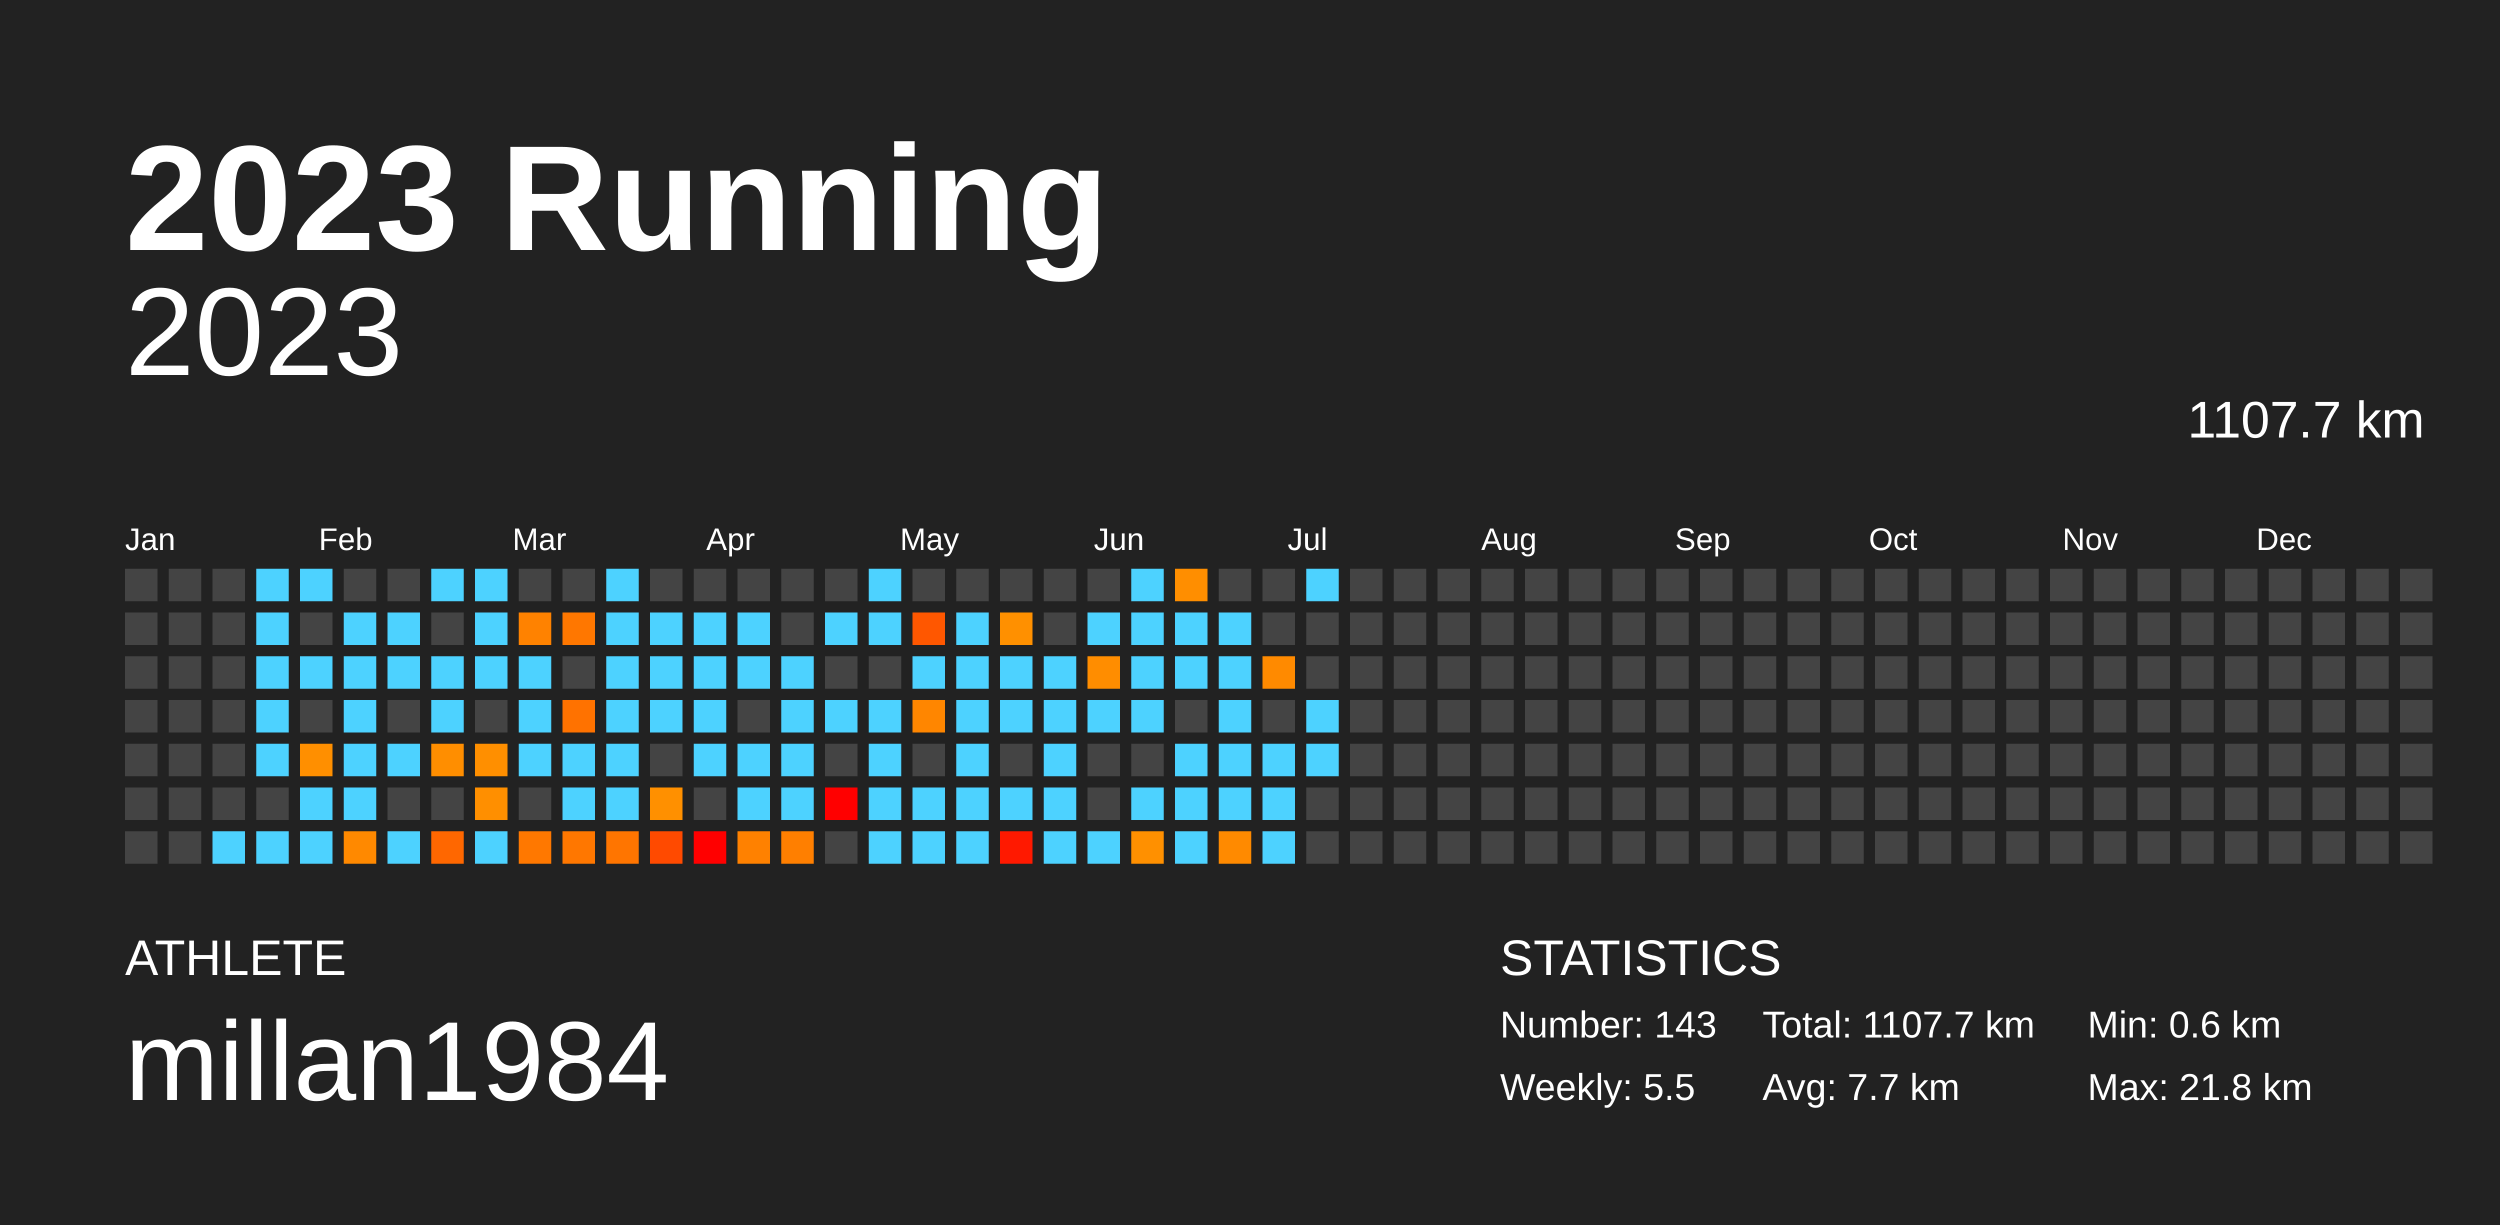
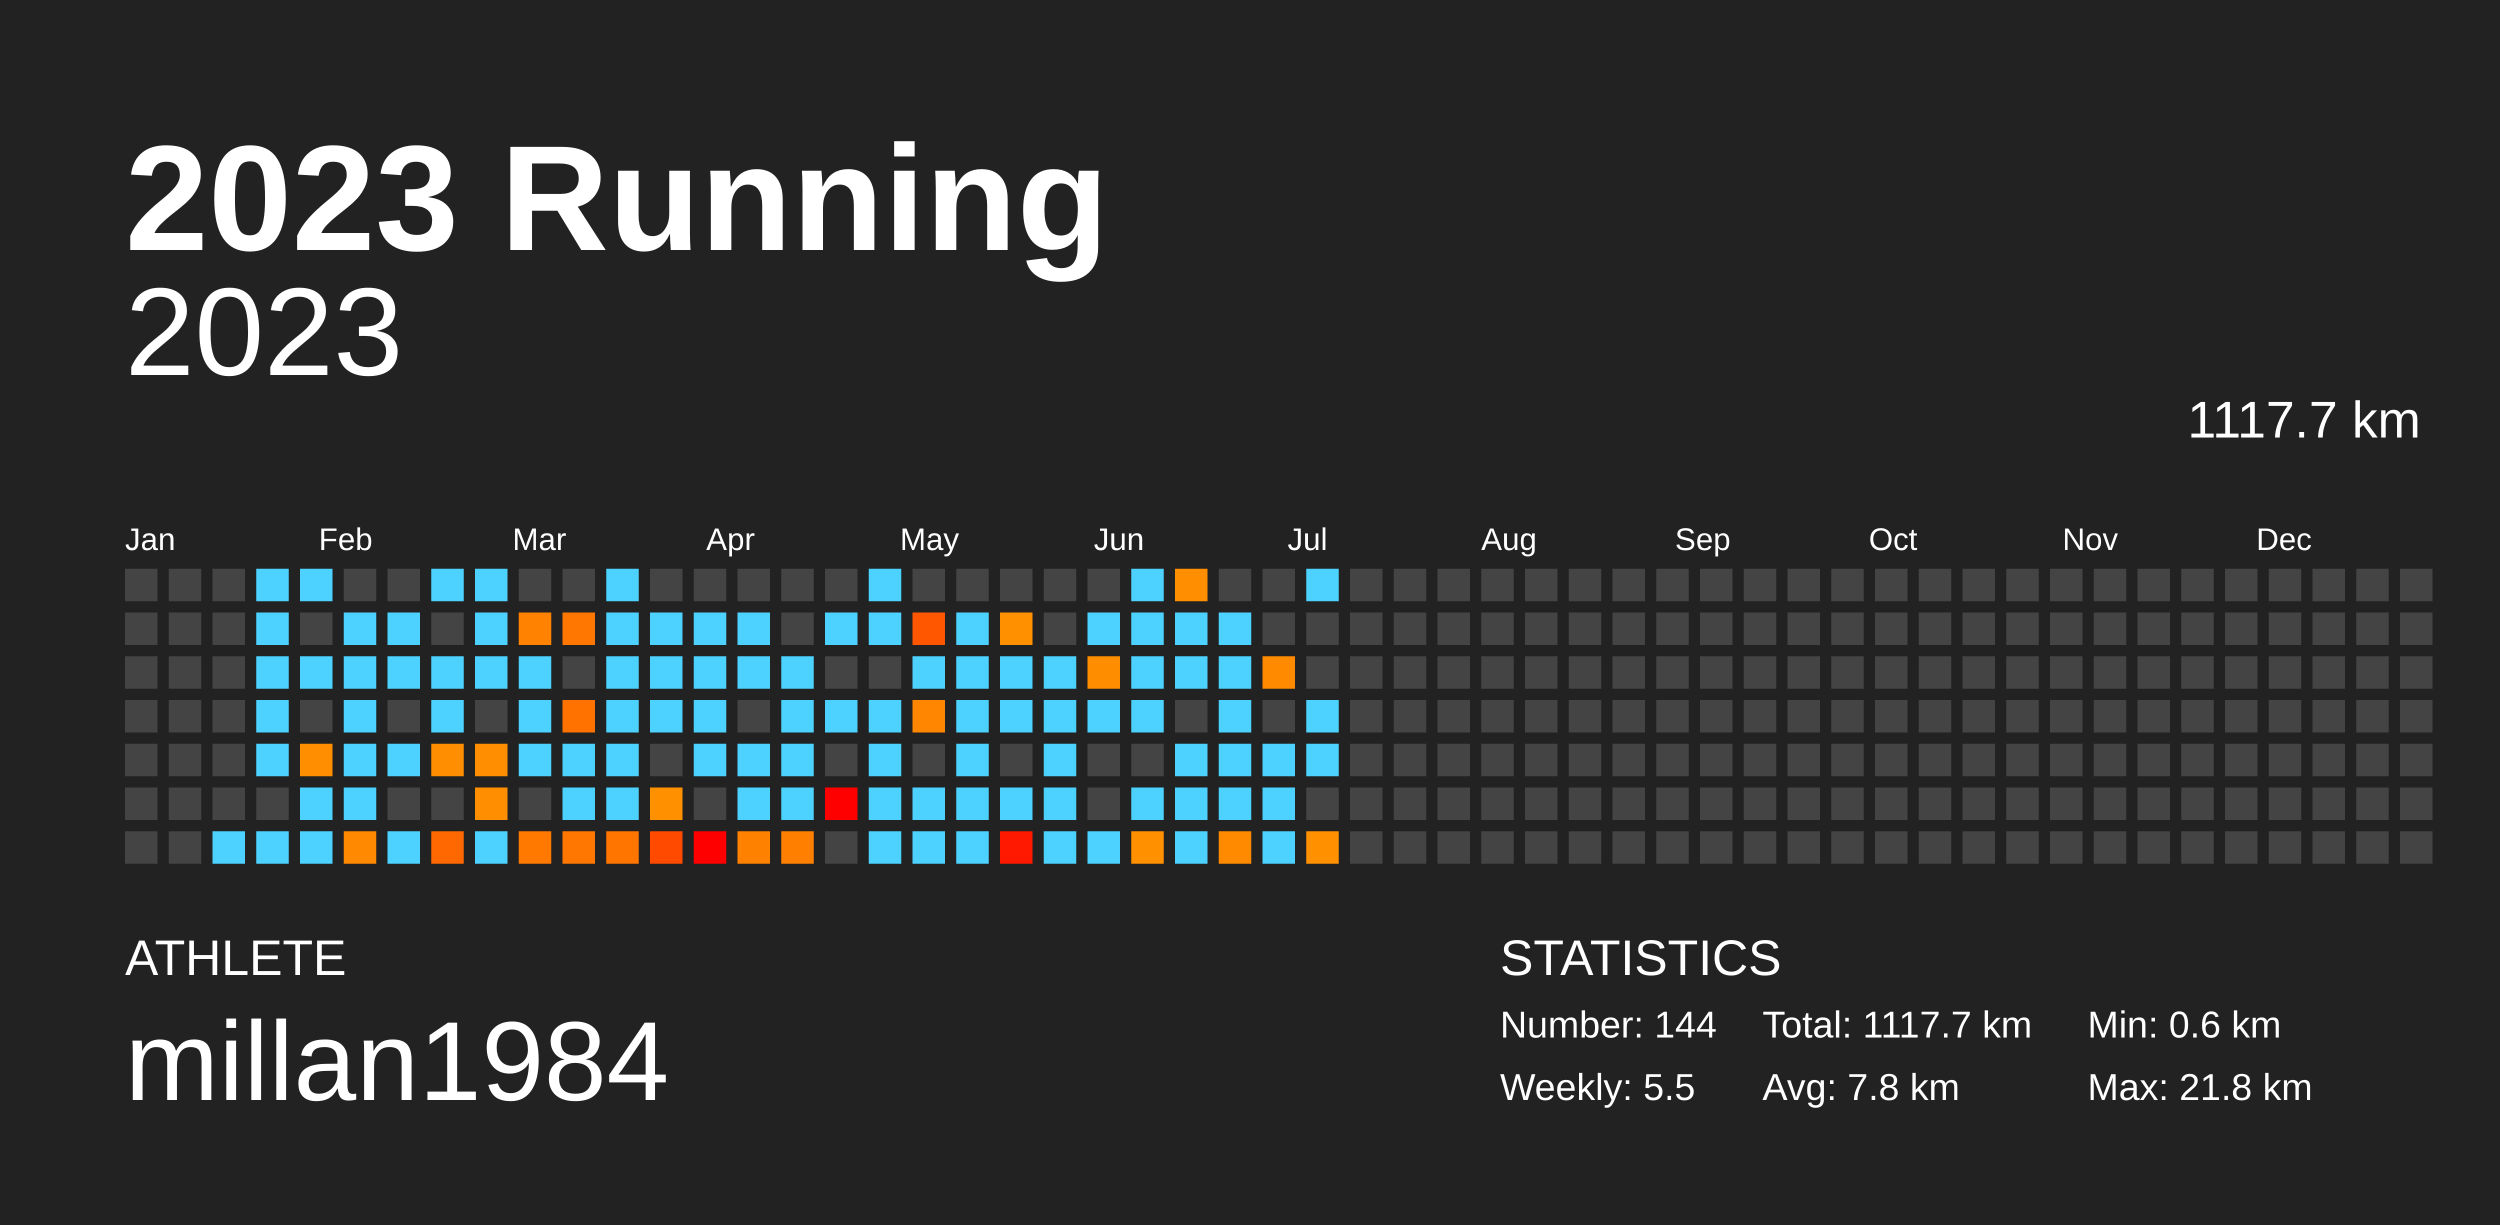
<svg xmlns="http://www.w3.org/2000/svg" baseProfile="full" height="98mm" version="1.1" viewBox="0,0,200,98" width="200mm">
  <defs />
  <rect fill="#222222" height="98" width="200" x="0" y="0" />
  <text fill="#FFFFFF" style="font-size:12px; font-family:Arial; font-weight:bold;" x="10" y="20">2023 Running</text>
  <text fill="#FFFFFF" style="font-size:4px; font-family:Arial" x="10" y="78">ATHLETE</text>
  <text fill="#FFFFFF" style="font-size:9px; font-family:Arial" x="10" y="88">millan1984</text>
  <text fill="#FFFFFF" style="font-size:4px; font-family:Arial" x="120" y="78">STATISTICS</text>
-   <text fill="#FFFFFF" style="font-size:3px; font-family:Arial" x="120" y="83">Number: 143</text>
+   <text fill="#FFFFFF" style="font-size:3px; font-family:Arial" x="120" y="83">Number: 144</text>
  <text fill="#FFFFFF" style="font-size:3px; font-family:Arial" x="120" y="88">Weekly: 5.5</text>
-   <text fill="#FFFFFF" style="font-size:3px; font-family:Arial" x="141" y="83">Total: 1107.7 km</text>
-   <text fill="#FFFFFF" style="font-size:3px; font-family:Arial" x="141" y="88">Avg: 7.7 km</text>
+   <text fill="#FFFFFF" style="font-size:3px; font-family:Arial" x="141" y="83">Total: 1117.7 km</text>
+   <text fill="#FFFFFF" style="font-size:3px; font-family:Arial" x="141" y="88">Avg: 7.8 km</text>
  <text fill="#FFFFFF" style="font-size:3px; font-family:Arial" x="167" y="83">Min: 0.6 km</text>
  <text fill="#FFFFFF" style="font-size:3px; font-family:Arial" x="167" y="88">Max: 21.8 km</text>
  <text alignment-baseline="hanging" fill="#FFFFFF" style="font-size:10.0px; font-family:Arial;" x="10" y="30">2023</text>
-   <text alignment-baseline="hanging" fill="#FFFFFF" style="font-size:4.125px; font-family:Arial;" x="175" y="35">1107.7 km</text>
+   <text alignment-baseline="hanging" fill="#FFFFFF" style="font-size:4.125px; font-family:Arial;" x="175" y="35">1117.7 km</text>
  <text fill="#FFFFFF" style="font-size:2.5px; font-family:Arial" x="10.0" y="44">Jan</text>
  <text fill="#FFFFFF" style="font-size:2.5px; font-family:Arial" x="25.5" y="44">Feb</text>
  <text fill="#FFFFFF" style="font-size:2.5px; font-family:Arial" x="41.0" y="44">Mar</text>
  <text fill="#FFFFFF" style="font-size:2.5px; font-family:Arial" x="56.5" y="44">Apr</text>
  <text fill="#FFFFFF" style="font-size:2.5px; font-family:Arial" x="72.0" y="44">May</text>
  <text fill="#FFFFFF" style="font-size:2.5px; font-family:Arial" x="87.5" y="44">Jun</text>
  <text fill="#FFFFFF" style="font-size:2.5px; font-family:Arial" x="103.0" y="44">Jul</text>
  <text fill="#FFFFFF" style="font-size:2.5px; font-family:Arial" x="118.5" y="44">Aug</text>
  <text fill="#FFFFFF" style="font-size:2.5px; font-family:Arial" x="134.0" y="44">Sep</text>
  <text fill="#FFFFFF" style="font-size:2.5px; font-family:Arial" x="149.5" y="44">Oct</text>
  <text fill="#FFFFFF" style="font-size:2.5px; font-family:Arial" x="165.0" y="44">Nov</text>
  <text fill="#FFFFFF" style="font-size:2.5px; font-family:Arial" x="180.5" y="44">Dec</text>
  <rect fill="#444444" height="2.6" width="2.6" x="10.0" y="45.5" />
  <rect fill="#444444" height="2.6" width="2.6" x="10.0" y="49.0" />
  <rect fill="#444444" height="2.6" width="2.6" x="10.0" y="52.5" />
  <rect fill="#444444" height="2.6" width="2.6" x="10.0" y="56.0" />
  <rect fill="#444444" height="2.6" width="2.6" x="10.0" y="59.5" />
  <rect fill="#444444" height="2.6" width="2.6" x="10.0" y="63.0" />
  <rect fill="#444444" height="2.6" width="2.6" x="10.0" y="66.5" />
  <rect fill="#444444" height="2.6" width="2.6" x="13.5" y="45.5" />
  <rect fill="#444444" height="2.6" width="2.6" x="13.5" y="49.0" />
  <rect fill="#444444" height="2.6" width="2.6" x="13.5" y="52.5" />
  <rect fill="#444444" height="2.6" width="2.6" x="13.5" y="56.0" />
  <rect fill="#444444" height="2.6" width="2.6" x="13.5" y="59.5" />
  <rect fill="#444444" height="2.6" width="2.6" x="13.5" y="63.0" />
  <rect fill="#444444" height="2.6" width="2.6" x="13.5" y="66.5" />
  <rect fill="#444444" height="2.6" width="2.6" x="17.0" y="45.5" />
  <rect fill="#444444" height="2.6" width="2.6" x="17.0" y="49.0" />
  <rect fill="#444444" height="2.6" width="2.6" x="17.0" y="52.5" />
  <rect fill="#444444" height="2.6" width="2.6" x="17.0" y="56.0" />
  <rect fill="#444444" height="2.6" width="2.6" x="17.0" y="59.5" />
  <rect fill="#444444" height="2.6" width="2.6" x="17.0" y="63.0" />
  <rect fill="#4dd2ff" height="2.6" width="2.6" x="17.0" y="66.5" />
  <rect fill="#4dd2ff" height="2.6" width="2.6" x="20.5" y="45.5" />
  <rect fill="#4dd2ff" height="2.6" width="2.6" x="20.5" y="49.0" />
  <rect fill="#4dd2ff" height="2.6" width="2.6" x="20.5" y="52.5" />
  <rect fill="#4dd2ff" height="2.6" width="2.6" x="20.5" y="56.0" />
  <rect fill="#4dd2ff" height="2.6" width="2.6" x="20.5" y="59.5" />
  <rect fill="#444444" height="2.6" width="2.6" x="20.5" y="63.0" />
  <rect fill="#4dd2ff" height="2.6" width="2.6" x="20.5" y="66.5" />
  <rect fill="#4dd2ff" height="2.6" width="2.6" x="24.0" y="45.5" />
  <rect fill="#444444" height="2.6" width="2.6" x="24.0" y="49.0" />
  <rect fill="#4dd2ff" height="2.6" width="2.6" x="24.0" y="52.5" />
  <rect fill="#444444" height="2.6" width="2.6" x="24.0" y="56.0" />
  <rect fill="#ff8f00" height="2.6" width="2.6" x="24.0" y="59.5" />
  <rect fill="#4dd2ff" height="2.6" width="2.6" x="24.0" y="63.0" />
  <rect fill="#4dd2ff" height="2.6" width="2.6" x="24.0" y="66.5" />
  <rect fill="#444444" height="2.6" width="2.6" x="27.5" y="45.5" />
  <rect fill="#4dd2ff" height="2.6" width="2.6" x="27.5" y="49.0" />
  <rect fill="#4dd2ff" height="2.6" width="2.6" x="27.5" y="52.5" />
  <rect fill="#4dd2ff" height="2.6" width="2.6" x="27.5" y="56.0" />
  <rect fill="#4dd2ff" height="2.6" width="2.6" x="27.5" y="59.5" />
  <rect fill="#4dd2ff" height="2.6" width="2.6" x="27.5" y="63.0" />
  <rect fill="#ff8900" height="2.6" width="2.6" x="27.5" y="66.5" />
  <rect fill="#444444" height="2.6" width="2.6" x="31.0" y="45.5" />
  <rect fill="#4dd2ff" height="2.6" width="2.6" x="31.0" y="49.0" />
  <rect fill="#4dd2ff" height="2.6" width="2.6" x="31.0" y="52.5" />
  <rect fill="#444444" height="2.6" width="2.6" x="31.0" y="56.0" />
  <rect fill="#4dd2ff" height="2.6" width="2.6" x="31.0" y="59.5" />
  <rect fill="#444444" height="2.6" width="2.6" x="31.0" y="63.0" />
  <rect fill="#4dd2ff" height="2.6" width="2.6" x="31.0" y="66.5" />
  <rect fill="#4dd2ff" height="2.6" width="2.6" x="34.5" y="45.5" />
  <rect fill="#444444" height="2.6" width="2.6" x="34.5" y="49.0" />
  <rect fill="#4dd2ff" height="2.6" width="2.6" x="34.5" y="52.5" />
  <rect fill="#4dd2ff" height="2.6" width="2.6" x="34.5" y="56.0" />
  <rect fill="#ff8e00" height="2.6" width="2.6" x="34.5" y="59.5" />
  <rect fill="#444444" height="2.6" width="2.6" x="34.5" y="63.0" />
  <rect fill="#ff6700" height="2.6" width="2.6" x="34.5" y="66.5" />
  <rect fill="#4dd2ff" height="2.6" width="2.6" x="38.0" y="45.5" />
  <rect fill="#4dd2ff" height="2.6" width="2.6" x="38.0" y="49.0" />
  <rect fill="#4dd2ff" height="2.6" width="2.6" x="38.0" y="52.5" />
  <rect fill="#444444" height="2.6" width="2.6" x="38.0" y="56.0" />
  <rect fill="#ff8f00" height="2.6" width="2.6" x="38.0" y="59.5" />
  <rect fill="#ff8f00" height="2.6" width="2.6" x="38.0" y="63.0" />
  <rect fill="#4dd2ff" height="2.6" width="2.6" x="38.0" y="66.5" />
  <rect fill="#444444" height="2.6" width="2.6" x="41.5" y="45.5" />
  <rect fill="#ff8200" height="2.6" width="2.6" x="41.5" y="49.0" />
  <rect fill="#4dd2ff" height="2.6" width="2.6" x="41.5" y="52.5" />
  <rect fill="#4dd2ff" height="2.6" width="2.6" x="41.5" y="56.0" />
  <rect fill="#4dd2ff" height="2.6" width="2.6" x="41.5" y="59.5" />
  <rect fill="#444444" height="2.6" width="2.6" x="41.5" y="63.0" />
  <rect fill="#ff7800" height="2.6" width="2.6" x="41.5" y="66.5" />
  <rect fill="#444444" height="2.6" width="2.6" x="45.0" y="45.5" />
  <rect fill="#ff7700" height="2.6" width="2.6" x="45.0" y="49.0" />
  <rect fill="#444444" height="2.6" width="2.6" x="45.0" y="52.5" />
  <rect fill="#ff7200" height="2.6" width="2.6" x="45.0" y="56.0" />
  <rect fill="#4dd2ff" height="2.6" width="2.6" x="45.0" y="59.5" />
  <rect fill="#4dd2ff" height="2.6" width="2.6" x="45.0" y="63.0" />
  <rect fill="#ff7700" height="2.6" width="2.6" x="45.0" y="66.5" />
  <rect fill="#4dd2ff" height="2.6" width="2.6" x="48.5" y="45.5" />
  <rect fill="#4dd2ff" height="2.6" width="2.6" x="48.5" y="49.0" />
  <rect fill="#4dd2ff" height="2.6" width="2.6" x="48.5" y="52.5" />
  <rect fill="#4dd2ff" height="2.6" width="2.6" x="48.5" y="56.0" />
  <rect fill="#4dd2ff" height="2.6" width="2.6" x="48.5" y="59.5" />
  <rect fill="#4dd2ff" height="2.6" width="2.6" x="48.5" y="63.0" />
  <rect fill="#ff7500" height="2.6" width="2.6" x="48.5" y="66.5" />
  <rect fill="#444444" height="2.6" width="2.6" x="52.0" y="45.5" />
  <rect fill="#4dd2ff" height="2.6" width="2.6" x="52.0" y="49.0" />
  <rect fill="#4dd2ff" height="2.6" width="2.6" x="52.0" y="52.5" />
  <rect fill="#4dd2ff" height="2.6" width="2.6" x="52.0" y="56.0" />
  <rect fill="#444444" height="2.6" width="2.6" x="52.0" y="59.5" />
  <rect fill="#ff9000" height="2.6" width="2.6" x="52.0" y="63.0" />
  <rect fill="#ff4a00" height="2.6" width="2.6" x="52.0" y="66.5" />
  <rect fill="#444444" height="2.6" width="2.6" x="55.5" y="45.5" />
  <rect fill="#4dd2ff" height="2.6" width="2.6" x="55.5" y="49.0" />
  <rect fill="#4dd2ff" height="2.6" width="2.6" x="55.5" y="52.5" />
  <rect fill="#4dd2ff" height="2.6" width="2.6" x="55.5" y="56.0" />
  <rect fill="#4dd2ff" height="2.6" width="2.6" x="55.5" y="59.5" />
  <rect fill="#444444" height="2.6" width="2.6" x="55.5" y="63.0" />
  <rect fill="red" height="2.6" width="2.6" x="55.5" y="66.5" />
  <rect fill="#444444" height="2.6" width="2.6" x="59.0" y="45.5" />
  <rect fill="#4dd2ff" height="2.6" width="2.6" x="59.0" y="49.0" />
  <rect fill="#4dd2ff" height="2.6" width="2.6" x="59.0" y="52.5" />
  <rect fill="#444444" height="2.6" width="2.6" x="59.0" y="56.0" />
  <rect fill="#4dd2ff" height="2.6" width="2.6" x="59.0" y="59.5" />
  <rect fill="#4dd2ff" height="2.6" width="2.6" x="59.0" y="63.0" />
  <rect fill="#ff8100" height="2.6" width="2.6" x="59.0" y="66.5" />
  <rect fill="#444444" height="2.6" width="2.6" x="62.5" y="45.5" />
  <rect fill="#444444" height="2.6" width="2.6" x="62.5" y="49.0" />
  <rect fill="#4dd2ff" height="2.6" width="2.6" x="62.5" y="52.5" />
  <rect fill="#4dd2ff" height="2.6" width="2.6" x="62.5" y="56.0" />
  <rect fill="#4dd2ff" height="2.6" width="2.6" x="62.5" y="59.5" />
  <rect fill="#4dd2ff" height="2.6" width="2.6" x="62.5" y="63.0" />
  <rect fill="#ff7f00" height="2.6" width="2.6" x="62.5" y="66.5" />
  <rect fill="#444444" height="2.6" width="2.6" x="66.0" y="45.5" />
  <rect fill="#4dd2ff" height="2.6" width="2.6" x="66.0" y="49.0" />
  <rect fill="#444444" height="2.6" width="2.6" x="66.0" y="52.5" />
  <rect fill="#4dd2ff" height="2.6" width="2.6" x="66.0" y="56.0" />
  <rect fill="#444444" height="2.6" width="2.6" x="66.0" y="59.5" />
  <rect fill="red" height="2.6" width="2.6" x="66.0" y="63.0" />
  <rect fill="#444444" height="2.6" width="2.6" x="66.0" y="66.5" />
  <rect fill="#4dd2ff" height="2.6" width="2.6" x="69.5" y="45.5" />
  <rect fill="#4dd2ff" height="2.6" width="2.6" x="69.5" y="49.0" />
  <rect fill="#444444" height="2.6" width="2.6" x="69.5" y="52.5" />
  <rect fill="#4dd2ff" height="2.6" width="2.6" x="69.5" y="56.0" />
  <rect fill="#4dd2ff" height="2.6" width="2.6" x="69.5" y="59.5" />
  <rect fill="#4dd2ff" height="2.6" width="2.6" x="69.5" y="63.0" />
  <rect fill="#4dd2ff" height="2.6" width="2.6" x="69.5" y="66.5" />
  <rect fill="#444444" height="2.6" width="2.6" x="73.0" y="45.5" />
  <rect fill="#ff5700" height="2.6" width="2.6" x="73.0" y="49.0" />
  <rect fill="#4dd2ff" height="2.6" width="2.6" x="73.0" y="52.5" />
  <rect fill="#ff8600" height="2.6" width="2.6" x="73.0" y="56.0" />
  <rect fill="#444444" height="2.6" width="2.6" x="73.0" y="59.5" />
  <rect fill="#4dd2ff" height="2.6" width="2.6" x="73.0" y="63.0" />
  <rect fill="#4dd2ff" height="2.6" width="2.6" x="73.0" y="66.5" />
  <rect fill="#444444" height="2.6" width="2.6" x="76.5" y="45.5" />
  <rect fill="#4dd2ff" height="2.6" width="2.6" x="76.5" y="49.0" />
  <rect fill="#4dd2ff" height="2.6" width="2.6" x="76.5" y="52.5" />
  <rect fill="#4dd2ff" height="2.6" width="2.6" x="76.5" y="56.0" />
  <rect fill="#4dd2ff" height="2.6" width="2.6" x="76.5" y="59.5" />
  <rect fill="#4dd2ff" height="2.6" width="2.6" x="76.5" y="63.0" />
  <rect fill="#4dd2ff" height="2.6" width="2.6" x="76.5" y="66.5" />
  <rect fill="#444444" height="2.6" width="2.6" x="80.0" y="45.5" />
  <rect fill="#ff9000" height="2.6" width="2.6" x="80.0" y="49.0" />
  <rect fill="#4dd2ff" height="2.6" width="2.6" x="80.0" y="52.5" />
  <rect fill="#4dd2ff" height="2.6" width="2.6" x="80.0" y="56.0" />
  <rect fill="#444444" height="2.6" width="2.6" x="80.0" y="59.5" />
  <rect fill="#4dd2ff" height="2.6" width="2.6" x="80.0" y="63.0" />
  <rect fill="#ff1900" height="2.6" width="2.6" x="80.0" y="66.5" />
  <rect fill="#444444" height="2.6" width="2.6" x="83.5" y="45.5" />
  <rect fill="#444444" height="2.6" width="2.6" x="83.5" y="49.0" />
  <rect fill="#4dd2ff" height="2.6" width="2.6" x="83.5" y="52.5" />
  <rect fill="#4dd2ff" height="2.6" width="2.6" x="83.5" y="56.0" />
  <rect fill="#4dd2ff" height="2.6" width="2.6" x="83.5" y="59.5" />
  <rect fill="#4dd2ff" height="2.6" width="2.6" x="83.5" y="63.0" />
  <rect fill="#4dd2ff" height="2.6" width="2.6" x="83.5" y="66.5" />
  <rect fill="#444444" height="2.6" width="2.6" x="87.0" y="45.5" />
  <rect fill="#4dd2ff" height="2.6" width="2.6" x="87.0" y="49.0" />
  <rect fill="#ff8d00" height="2.6" width="2.6" x="87.0" y="52.5" />
  <rect fill="#4dd2ff" height="2.6" width="2.6" x="87.0" y="56.0" />
  <rect fill="#444444" height="2.6" width="2.6" x="87.0" y="59.5" />
  <rect fill="#444444" height="2.6" width="2.6" x="87.0" y="63.0" />
  <rect fill="#4dd2ff" height="2.6" width="2.6" x="87.0" y="66.5" />
  <rect fill="#4dd2ff" height="2.6" width="2.6" x="90.5" y="45.5" />
  <rect fill="#4dd2ff" height="2.6" width="2.6" x="90.5" y="49.0" />
  <rect fill="#4dd2ff" height="2.6" width="2.6" x="90.5" y="52.5" />
  <rect fill="#4dd2ff" height="2.6" width="2.6" x="90.5" y="56.0" />
  <rect fill="#444444" height="2.6" width="2.6" x="90.5" y="59.5" />
  <rect fill="#4dd2ff" height="2.6" width="2.6" x="90.5" y="63.0" />
  <rect fill="#ff9000" height="2.6" width="2.6" x="90.5" y="66.5" />
  <rect fill="#ff8e00" height="2.6" width="2.6" x="94.0" y="45.5" />
  <rect fill="#4dd2ff" height="2.6" width="2.6" x="94.0" y="49.0" />
  <rect fill="#4dd2ff" height="2.6" width="2.6" x="94.0" y="52.5" />
  <rect fill="#444444" height="2.6" width="2.6" x="94.0" y="56.0" />
  <rect fill="#4dd2ff" height="2.6" width="2.6" x="94.0" y="59.5" />
  <rect fill="#4dd2ff" height="2.6" width="2.6" x="94.0" y="63.0" />
  <rect fill="#4dd2ff" height="2.6" width="2.6" x="94.0" y="66.5" />
  <rect fill="#444444" height="2.6" width="2.6" x="97.5" y="45.5" />
  <rect fill="#4dd2ff" height="2.6" width="2.6" x="97.5" y="49.0" />
  <rect fill="#4dd2ff" height="2.6" width="2.6" x="97.5" y="52.5" />
  <rect fill="#4dd2ff" height="2.6" width="2.6" x="97.5" y="56.0" />
  <rect fill="#4dd2ff" height="2.6" width="2.6" x="97.5" y="59.5" />
  <rect fill="#4dd2ff" height="2.6" width="2.6" x="97.5" y="63.0" />
  <rect fill="#ff8a00" height="2.6" width="2.6" x="97.5" y="66.5" />
  <rect fill="#444444" height="2.6" width="2.6" x="101.0" y="45.5" />
  <rect fill="#444444" height="2.6" width="2.6" x="101.0" y="49.0" />
  <rect fill="#ff8a00" height="2.6" width="2.6" x="101.0" y="52.5" />
  <rect fill="#444444" height="2.6" width="2.6" x="101.0" y="56.0" />
  <rect fill="#4dd2ff" height="2.6" width="2.6" x="101.0" y="59.5" />
  <rect fill="#4dd2ff" height="2.6" width="2.6" x="101.0" y="63.0" />
  <rect fill="#4dd2ff" height="2.6" width="2.6" x="101.0" y="66.5" />
  <rect fill="#4dd2ff" height="2.6" width="2.6" x="104.5" y="45.5" />
  <rect fill="#444444" height="2.6" width="2.6" x="104.5" y="49.0" />
  <rect fill="#444444" height="2.6" width="2.6" x="104.5" y="52.5" />
  <rect fill="#4dd2ff" height="2.6" width="2.6" x="104.5" y="56.0" />
  <rect fill="#4dd2ff" height="2.6" width="2.6" x="104.5" y="59.5" />
  <rect fill="#444444" height="2.6" width="2.6" x="104.5" y="63.0" />
-   <rect fill="#444444" height="2.6" width="2.6" x="104.5" y="66.5" />
+   <rect fill="#ff9000" height="2.6" width="2.6" x="104.5" y="66.5" />
  <rect fill="#444444" height="2.6" width="2.6" x="108.0" y="45.5" />
  <rect fill="#444444" height="2.6" width="2.6" x="108.0" y="49.0" />
  <rect fill="#444444" height="2.6" width="2.6" x="108.0" y="52.5" />
  <rect fill="#444444" height="2.6" width="2.6" x="108.0" y="56.0" />
  <rect fill="#444444" height="2.6" width="2.6" x="108.0" y="59.5" />
  <rect fill="#444444" height="2.6" width="2.6" x="108.0" y="63.0" />
  <rect fill="#444444" height="2.6" width="2.6" x="108.0" y="66.5" />
  <rect fill="#444444" height="2.6" width="2.6" x="111.5" y="45.5" />
  <rect fill="#444444" height="2.6" width="2.6" x="111.5" y="49.0" />
  <rect fill="#444444" height="2.6" width="2.6" x="111.5" y="52.5" />
  <rect fill="#444444" height="2.6" width="2.6" x="111.5" y="56.0" />
  <rect fill="#444444" height="2.6" width="2.6" x="111.5" y="59.5" />
  <rect fill="#444444" height="2.6" width="2.6" x="111.5" y="63.0" />
  <rect fill="#444444" height="2.6" width="2.6" x="111.5" y="66.5" />
  <rect fill="#444444" height="2.6" width="2.6" x="115.0" y="45.5" />
  <rect fill="#444444" height="2.6" width="2.6" x="115.0" y="49.0" />
  <rect fill="#444444" height="2.6" width="2.6" x="115.0" y="52.5" />
  <rect fill="#444444" height="2.6" width="2.6" x="115.0" y="56.0" />
  <rect fill="#444444" height="2.6" width="2.6" x="115.0" y="59.5" />
  <rect fill="#444444" height="2.6" width="2.6" x="115.0" y="63.0" />
  <rect fill="#444444" height="2.6" width="2.6" x="115.0" y="66.5" />
  <rect fill="#444444" height="2.6" width="2.6" x="118.5" y="45.5" />
  <rect fill="#444444" height="2.6" width="2.6" x="118.5" y="49.0" />
  <rect fill="#444444" height="2.6" width="2.6" x="118.5" y="52.5" />
  <rect fill="#444444" height="2.6" width="2.6" x="118.5" y="56.0" />
  <rect fill="#444444" height="2.6" width="2.6" x="118.5" y="59.5" />
  <rect fill="#444444" height="2.6" width="2.6" x="118.5" y="63.0" />
  <rect fill="#444444" height="2.6" width="2.6" x="118.5" y="66.5" />
  <rect fill="#444444" height="2.6" width="2.6" x="122.0" y="45.5" />
  <rect fill="#444444" height="2.6" width="2.6" x="122.0" y="49.0" />
  <rect fill="#444444" height="2.6" width="2.6" x="122.0" y="52.5" />
  <rect fill="#444444" height="2.6" width="2.6" x="122.0" y="56.0" />
  <rect fill="#444444" height="2.6" width="2.6" x="122.0" y="59.5" />
  <rect fill="#444444" height="2.6" width="2.6" x="122.0" y="63.0" />
  <rect fill="#444444" height="2.6" width="2.6" x="122.0" y="66.5" />
  <rect fill="#444444" height="2.6" width="2.6" x="125.5" y="45.5" />
  <rect fill="#444444" height="2.6" width="2.6" x="125.5" y="49.0" />
  <rect fill="#444444" height="2.6" width="2.6" x="125.5" y="52.5" />
  <rect fill="#444444" height="2.6" width="2.6" x="125.5" y="56.0" />
  <rect fill="#444444" height="2.6" width="2.6" x="125.5" y="59.5" />
  <rect fill="#444444" height="2.6" width="2.6" x="125.5" y="63.0" />
  <rect fill="#444444" height="2.6" width="2.6" x="125.5" y="66.5" />
  <rect fill="#444444" height="2.6" width="2.6" x="129.0" y="45.5" />
  <rect fill="#444444" height="2.6" width="2.6" x="129.0" y="49.0" />
  <rect fill="#444444" height="2.6" width="2.6" x="129.0" y="52.5" />
  <rect fill="#444444" height="2.6" width="2.6" x="129.0" y="56.0" />
  <rect fill="#444444" height="2.6" width="2.6" x="129.0" y="59.5" />
  <rect fill="#444444" height="2.6" width="2.6" x="129.0" y="63.0" />
  <rect fill="#444444" height="2.6" width="2.6" x="129.0" y="66.5" />
  <rect fill="#444444" height="2.6" width="2.6" x="132.5" y="45.5" />
  <rect fill="#444444" height="2.6" width="2.6" x="132.5" y="49.0" />
  <rect fill="#444444" height="2.6" width="2.6" x="132.5" y="52.5" />
  <rect fill="#444444" height="2.6" width="2.6" x="132.5" y="56.0" />
  <rect fill="#444444" height="2.6" width="2.6" x="132.5" y="59.5" />
  <rect fill="#444444" height="2.6" width="2.6" x="132.5" y="63.0" />
  <rect fill="#444444" height="2.6" width="2.6" x="132.5" y="66.5" />
  <rect fill="#444444" height="2.6" width="2.6" x="136.0" y="45.5" />
  <rect fill="#444444" height="2.6" width="2.6" x="136.0" y="49.0" />
  <rect fill="#444444" height="2.6" width="2.6" x="136.0" y="52.5" />
  <rect fill="#444444" height="2.6" width="2.6" x="136.0" y="56.0" />
  <rect fill="#444444" height="2.6" width="2.6" x="136.0" y="59.5" />
  <rect fill="#444444" height="2.6" width="2.6" x="136.0" y="63.0" />
  <rect fill="#444444" height="2.6" width="2.6" x="136.0" y="66.5" />
  <rect fill="#444444" height="2.6" width="2.6" x="139.5" y="45.5" />
  <rect fill="#444444" height="2.6" width="2.6" x="139.5" y="49.0" />
  <rect fill="#444444" height="2.6" width="2.6" x="139.5" y="52.5" />
  <rect fill="#444444" height="2.6" width="2.6" x="139.5" y="56.0" />
  <rect fill="#444444" height="2.6" width="2.6" x="139.5" y="59.5" />
  <rect fill="#444444" height="2.6" width="2.6" x="139.5" y="63.0" />
  <rect fill="#444444" height="2.6" width="2.6" x="139.5" y="66.5" />
  <rect fill="#444444" height="2.6" width="2.6" x="143.0" y="45.5" />
  <rect fill="#444444" height="2.6" width="2.6" x="143.0" y="49.0" />
  <rect fill="#444444" height="2.6" width="2.6" x="143.0" y="52.5" />
  <rect fill="#444444" height="2.6" width="2.6" x="143.0" y="56.0" />
  <rect fill="#444444" height="2.6" width="2.6" x="143.0" y="59.5" />
  <rect fill="#444444" height="2.6" width="2.6" x="143.0" y="63.0" />
  <rect fill="#444444" height="2.6" width="2.6" x="143.0" y="66.5" />
  <rect fill="#444444" height="2.6" width="2.6" x="146.5" y="45.5" />
  <rect fill="#444444" height="2.6" width="2.6" x="146.5" y="49.0" />
  <rect fill="#444444" height="2.6" width="2.6" x="146.5" y="52.5" />
  <rect fill="#444444" height="2.6" width="2.6" x="146.5" y="56.0" />
  <rect fill="#444444" height="2.6" width="2.6" x="146.5" y="59.5" />
  <rect fill="#444444" height="2.6" width="2.6" x="146.5" y="63.0" />
  <rect fill="#444444" height="2.6" width="2.6" x="146.5" y="66.5" />
  <rect fill="#444444" height="2.6" width="2.6" x="150.0" y="45.5" />
  <rect fill="#444444" height="2.6" width="2.6" x="150.0" y="49.0" />
  <rect fill="#444444" height="2.6" width="2.6" x="150.0" y="52.5" />
  <rect fill="#444444" height="2.6" width="2.6" x="150.0" y="56.0" />
  <rect fill="#444444" height="2.6" width="2.6" x="150.0" y="59.5" />
  <rect fill="#444444" height="2.6" width="2.6" x="150.0" y="63.0" />
  <rect fill="#444444" height="2.6" width="2.6" x="150.0" y="66.5" />
  <rect fill="#444444" height="2.6" width="2.6" x="153.5" y="45.5" />
  <rect fill="#444444" height="2.6" width="2.6" x="153.5" y="49.0" />
  <rect fill="#444444" height="2.6" width="2.6" x="153.5" y="52.5" />
  <rect fill="#444444" height="2.6" width="2.6" x="153.5" y="56.0" />
  <rect fill="#444444" height="2.6" width="2.6" x="153.5" y="59.5" />
  <rect fill="#444444" height="2.6" width="2.6" x="153.5" y="63.0" />
  <rect fill="#444444" height="2.6" width="2.6" x="153.5" y="66.5" />
  <rect fill="#444444" height="2.6" width="2.6" x="157.0" y="45.5" />
  <rect fill="#444444" height="2.6" width="2.6" x="157.0" y="49.0" />
  <rect fill="#444444" height="2.6" width="2.6" x="157.0" y="52.5" />
  <rect fill="#444444" height="2.6" width="2.6" x="157.0" y="56.0" />
  <rect fill="#444444" height="2.6" width="2.6" x="157.0" y="59.5" />
  <rect fill="#444444" height="2.6" width="2.6" x="157.0" y="63.0" />
  <rect fill="#444444" height="2.6" width="2.6" x="157.0" y="66.5" />
  <rect fill="#444444" height="2.6" width="2.6" x="160.5" y="45.5" />
  <rect fill="#444444" height="2.6" width="2.6" x="160.5" y="49.0" />
  <rect fill="#444444" height="2.6" width="2.6" x="160.5" y="52.5" />
  <rect fill="#444444" height="2.6" width="2.6" x="160.5" y="56.0" />
  <rect fill="#444444" height="2.6" width="2.6" x="160.5" y="59.5" />
  <rect fill="#444444" height="2.6" width="2.6" x="160.5" y="63.0" />
  <rect fill="#444444" height="2.6" width="2.6" x="160.5" y="66.5" />
  <rect fill="#444444" height="2.6" width="2.6" x="164.0" y="45.5" />
  <rect fill="#444444" height="2.6" width="2.6" x="164.0" y="49.0" />
  <rect fill="#444444" height="2.6" width="2.6" x="164.0" y="52.5" />
  <rect fill="#444444" height="2.6" width="2.6" x="164.0" y="56.0" />
  <rect fill="#444444" height="2.6" width="2.6" x="164.0" y="59.5" />
  <rect fill="#444444" height="2.6" width="2.6" x="164.0" y="63.0" />
  <rect fill="#444444" height="2.6" width="2.6" x="164.0" y="66.5" />
  <rect fill="#444444" height="2.6" width="2.6" x="167.5" y="45.5" />
  <rect fill="#444444" height="2.6" width="2.6" x="167.5" y="49.0" />
  <rect fill="#444444" height="2.6" width="2.6" x="167.5" y="52.5" />
  <rect fill="#444444" height="2.6" width="2.6" x="167.5" y="56.0" />
  <rect fill="#444444" height="2.6" width="2.6" x="167.5" y="59.5" />
  <rect fill="#444444" height="2.6" width="2.6" x="167.5" y="63.0" />
  <rect fill="#444444" height="2.6" width="2.6" x="167.5" y="66.5" />
  <rect fill="#444444" height="2.6" width="2.6" x="171.0" y="45.5" />
  <rect fill="#444444" height="2.6" width="2.6" x="171.0" y="49.0" />
  <rect fill="#444444" height="2.6" width="2.6" x="171.0" y="52.5" />
  <rect fill="#444444" height="2.6" width="2.6" x="171.0" y="56.0" />
  <rect fill="#444444" height="2.6" width="2.6" x="171.0" y="59.5" />
  <rect fill="#444444" height="2.6" width="2.6" x="171.0" y="63.0" />
  <rect fill="#444444" height="2.6" width="2.6" x="171.0" y="66.5" />
  <rect fill="#444444" height="2.6" width="2.6" x="174.5" y="45.5" />
  <rect fill="#444444" height="2.6" width="2.6" x="174.5" y="49.0" />
  <rect fill="#444444" height="2.6" width="2.6" x="174.5" y="52.5" />
  <rect fill="#444444" height="2.6" width="2.6" x="174.5" y="56.0" />
  <rect fill="#444444" height="2.6" width="2.6" x="174.5" y="59.5" />
  <rect fill="#444444" height="2.6" width="2.6" x="174.5" y="63.0" />
  <rect fill="#444444" height="2.6" width="2.6" x="174.5" y="66.5" />
  <rect fill="#444444" height="2.6" width="2.6" x="178.0" y="45.5" />
  <rect fill="#444444" height="2.6" width="2.6" x="178.0" y="49.0" />
  <rect fill="#444444" height="2.6" width="2.6" x="178.0" y="52.5" />
  <rect fill="#444444" height="2.6" width="2.6" x="178.0" y="56.0" />
  <rect fill="#444444" height="2.6" width="2.6" x="178.0" y="59.5" />
  <rect fill="#444444" height="2.6" width="2.6" x="178.0" y="63.0" />
  <rect fill="#444444" height="2.6" width="2.6" x="178.0" y="66.5" />
  <rect fill="#444444" height="2.6" width="2.6" x="181.5" y="45.5" />
  <rect fill="#444444" height="2.6" width="2.6" x="181.5" y="49.0" />
  <rect fill="#444444" height="2.6" width="2.6" x="181.5" y="52.5" />
  <rect fill="#444444" height="2.6" width="2.6" x="181.5" y="56.0" />
  <rect fill="#444444" height="2.6" width="2.6" x="181.5" y="59.5" />
  <rect fill="#444444" height="2.6" width="2.6" x="181.5" y="63.0" />
  <rect fill="#444444" height="2.6" width="2.6" x="181.5" y="66.5" />
  <rect fill="#444444" height="2.6" width="2.6" x="185.0" y="45.5" />
  <rect fill="#444444" height="2.6" width="2.6" x="185.0" y="49.0" />
  <rect fill="#444444" height="2.6" width="2.6" x="185.0" y="52.5" />
  <rect fill="#444444" height="2.6" width="2.6" x="185.0" y="56.0" />
  <rect fill="#444444" height="2.6" width="2.6" x="185.0" y="59.5" />
  <rect fill="#444444" height="2.6" width="2.6" x="185.0" y="63.0" />
  <rect fill="#444444" height="2.6" width="2.6" x="185.0" y="66.5" />
  <rect fill="#444444" height="2.6" width="2.6" x="188.5" y="45.5" />
  <rect fill="#444444" height="2.6" width="2.6" x="188.5" y="49.0" />
  <rect fill="#444444" height="2.6" width="2.6" x="188.5" y="52.5" />
  <rect fill="#444444" height="2.6" width="2.6" x="188.5" y="56.0" />
  <rect fill="#444444" height="2.6" width="2.6" x="188.5" y="59.5" />
  <rect fill="#444444" height="2.6" width="2.6" x="188.5" y="63.0" />
  <rect fill="#444444" height="2.6" width="2.6" x="188.5" y="66.5" />
  <rect fill="#444444" height="2.6" width="2.6" x="192.0" y="45.5" />
  <rect fill="#444444" height="2.6" width="2.6" x="192.0" y="49.0" />
  <rect fill="#444444" height="2.6" width="2.6" x="192.0" y="52.5" />
  <rect fill="#444444" height="2.6" width="2.6" x="192.0" y="56.0" />
  <rect fill="#444444" height="2.6" width="2.6" x="192.0" y="59.5" />
  <rect fill="#444444" height="2.6" width="2.6" x="192.0" y="63.0" />
  <rect fill="#444444" height="2.6" width="2.6" x="192.0" y="66.5" />
</svg>
